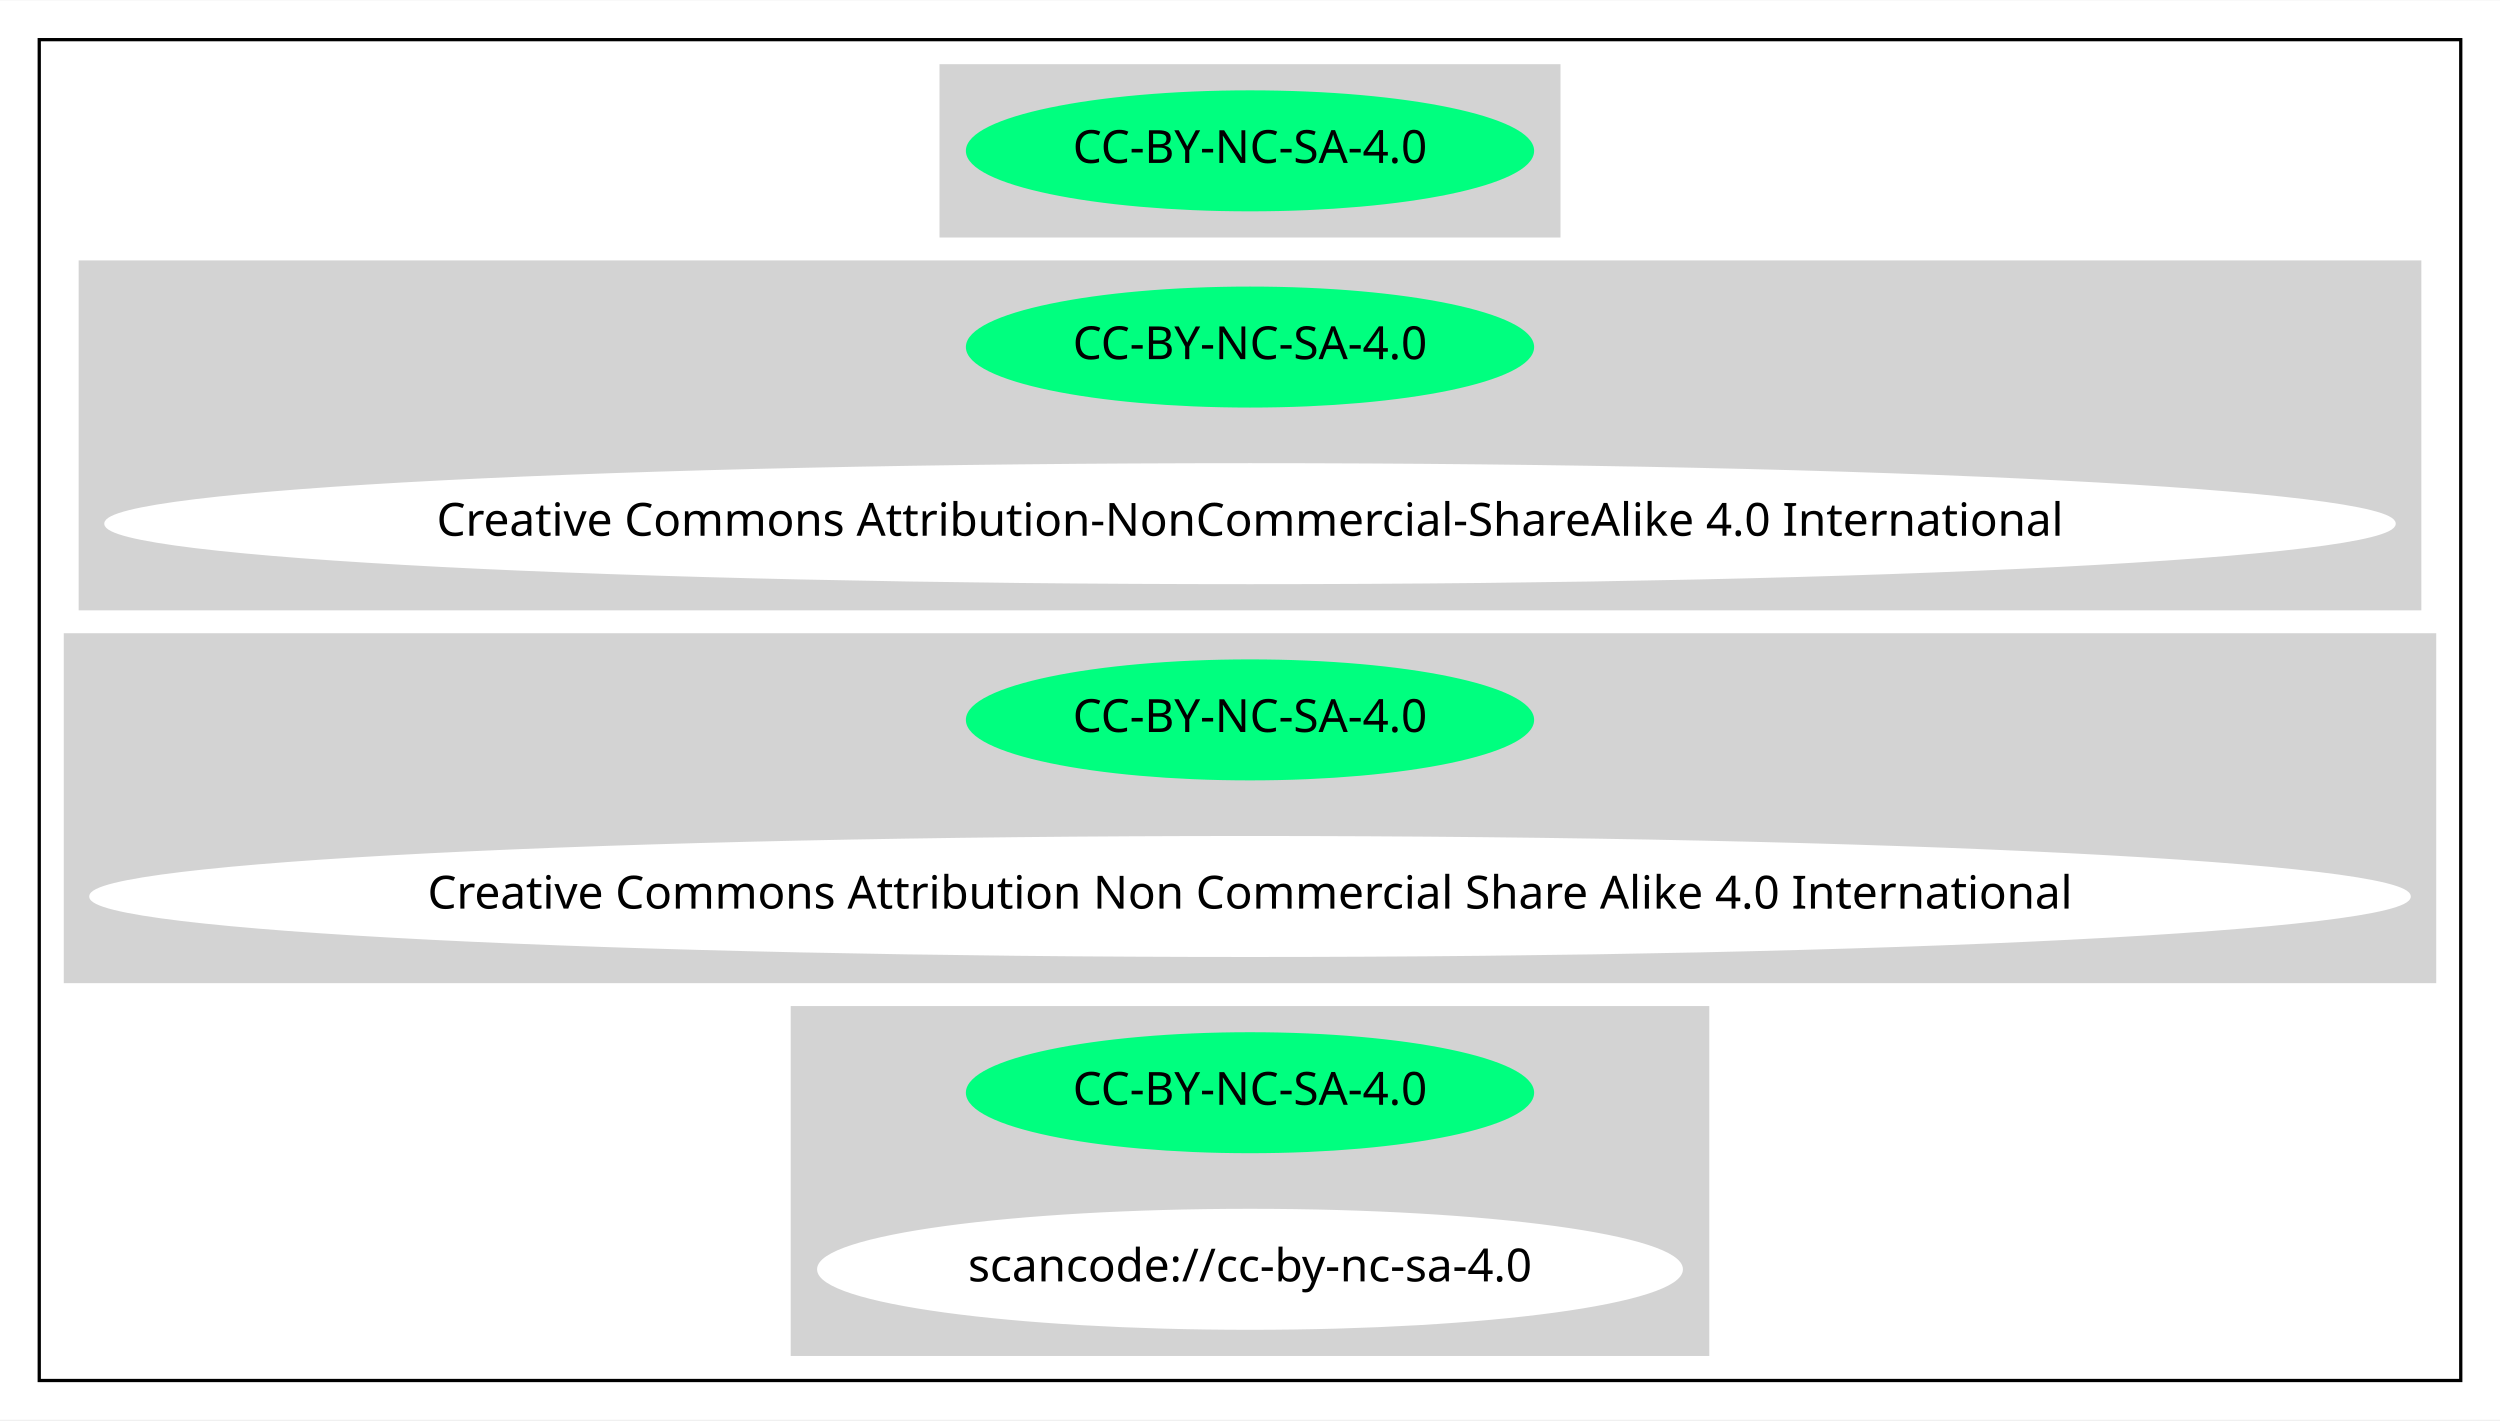
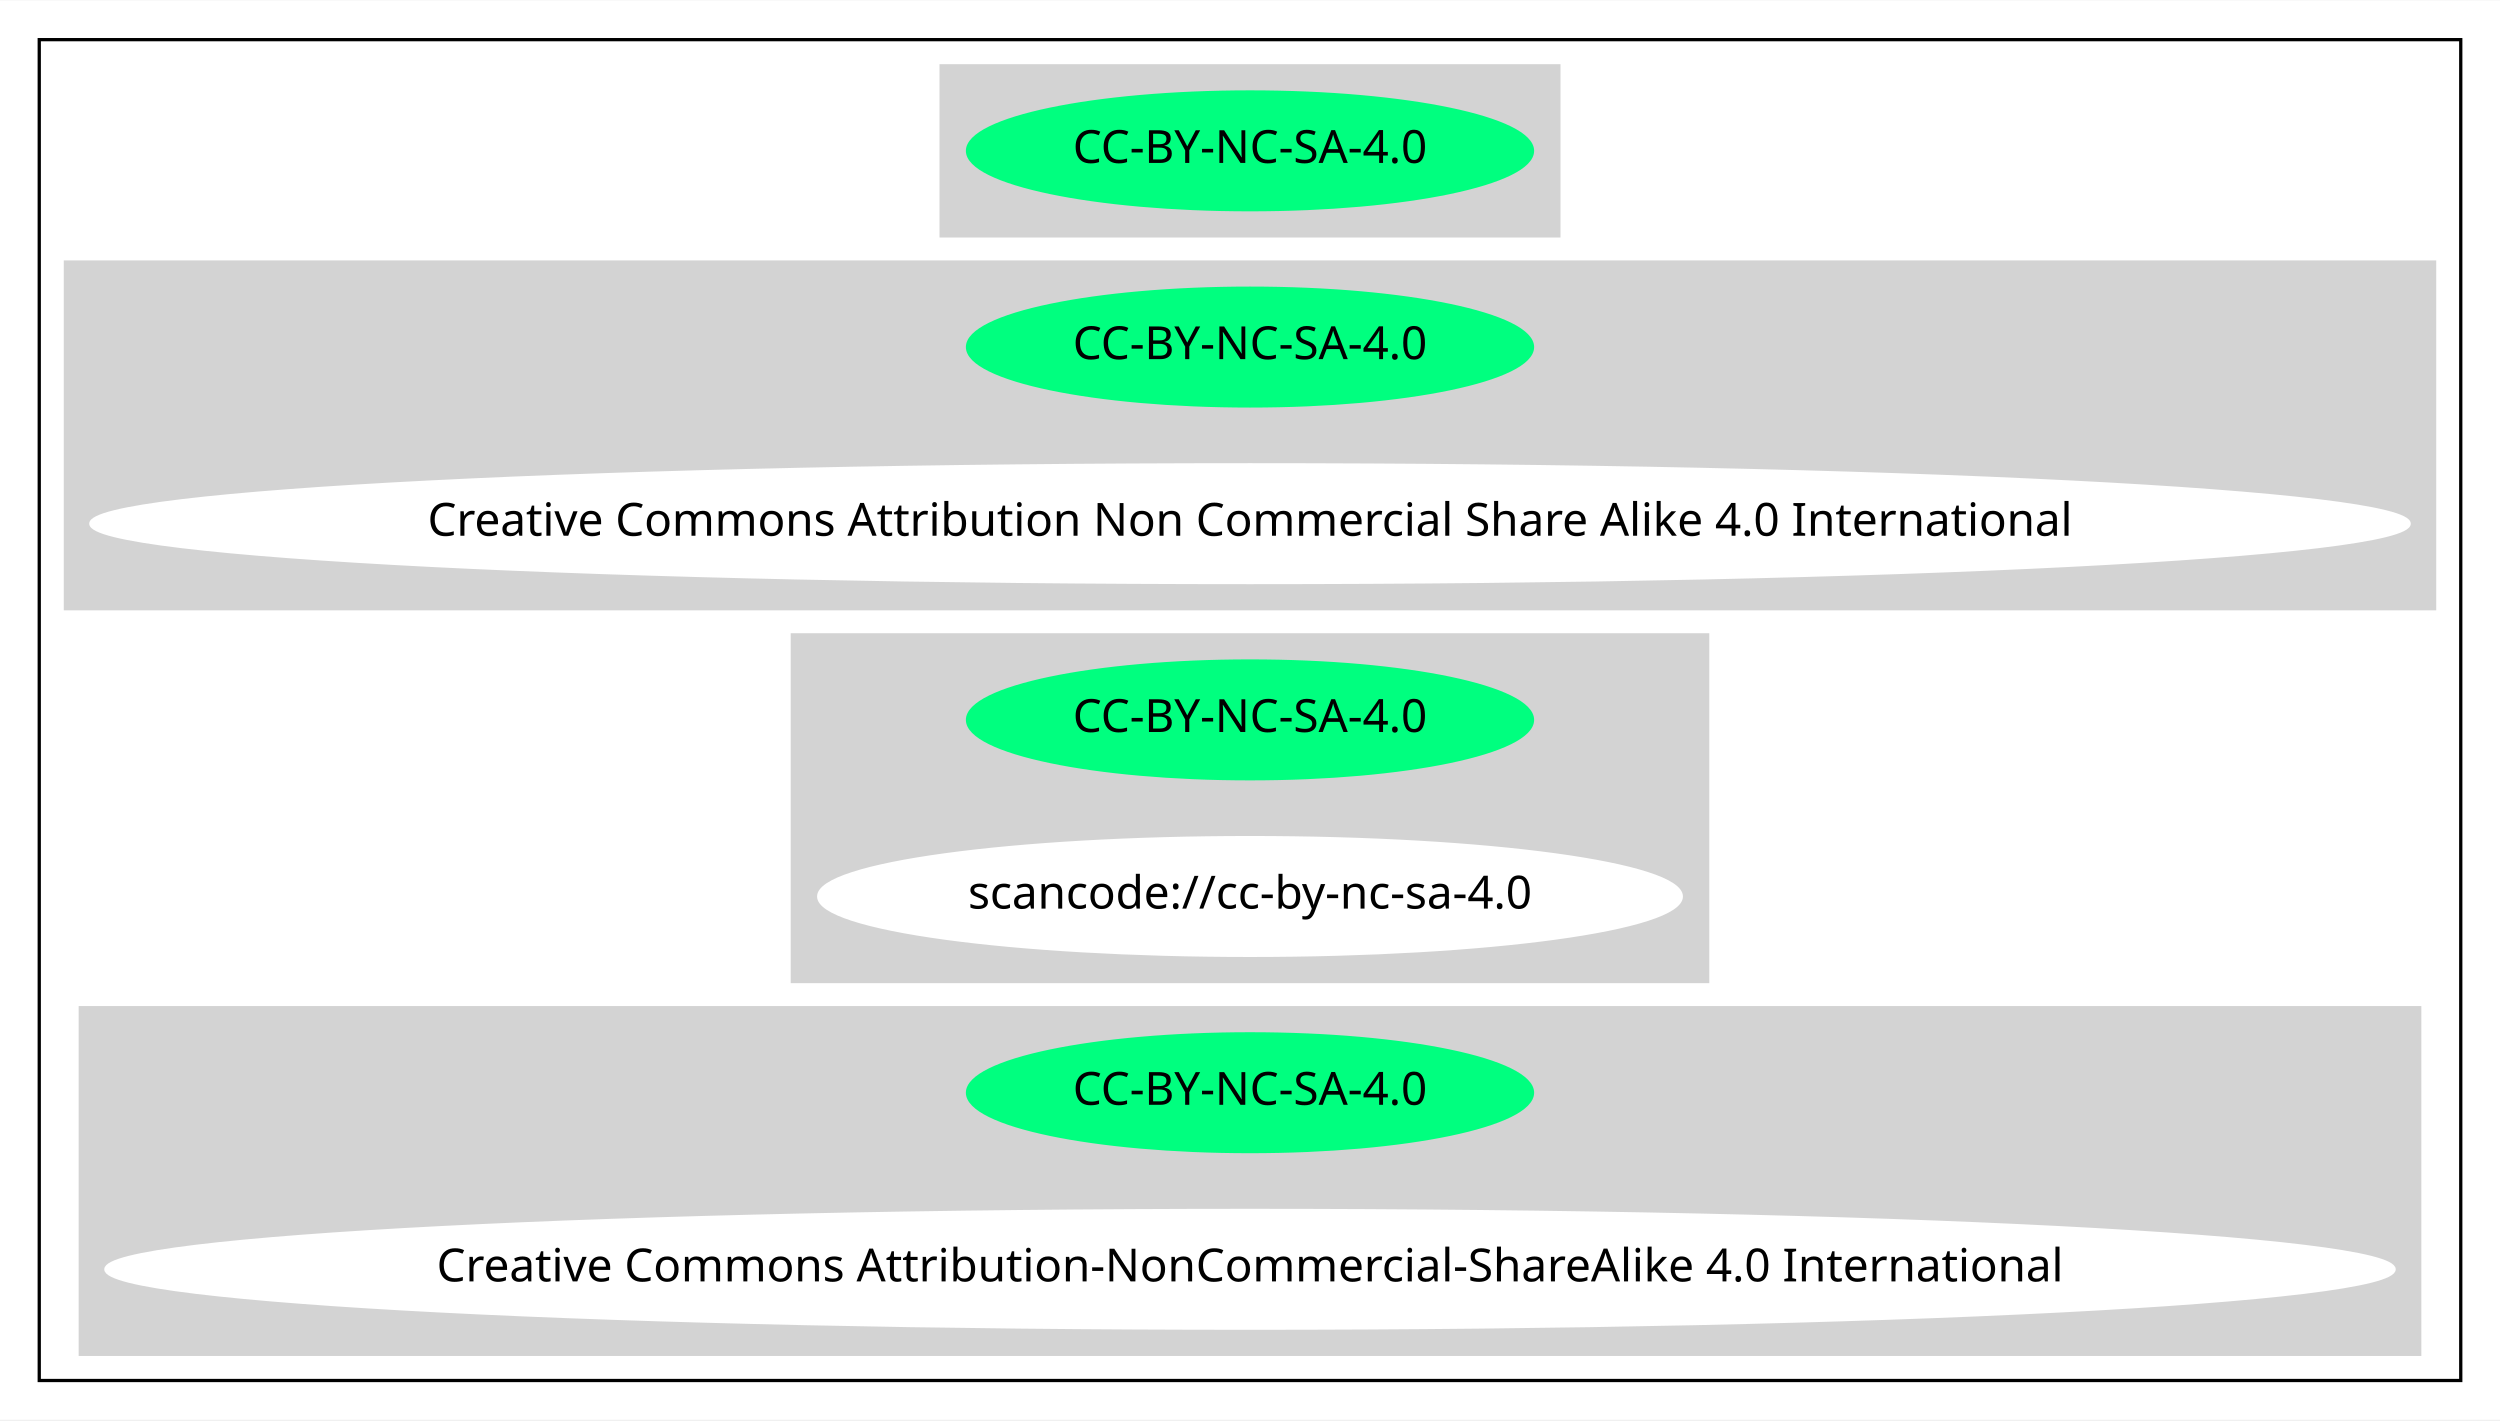
<svg xmlns="http://www.w3.org/2000/svg" width="764pt" height="434pt" viewBox="0.00 0.00 764.44 434.00">
  <g id="graph0" class="graph" transform="scale(1 1) rotate(0) translate(4 430)">
    <polygon fill="white" stroke="transparent" points="-4,4 -4,-430 760.44,-430 760.44,4 -4,4" />
    <g id="clust1" class="cluster">
      <polygon fill="none" stroke="black" points="8,-8 8,-418 748.44,-418 748.44,-8 8,-8" />
    </g>
    <g id="clust2" class="cluster">
      <polygon fill="lightgray" stroke="lightgray" points="283.78,-358 283.78,-410 472.66,-410 472.66,-358 283.78,-358" />
    </g>
    <g id="clust3" class="cluster">
-       <polygon fill="lightgray" stroke="lightgray" points="20.55,-244 20.55,-350 735.89,-350 735.89,-244 20.55,-244" />
+       <polygon fill="lightgray" stroke="lightgray" points="16,-244 16,-350 740.44,-350 740.44,-244 16,-244" />
    </g>
    <g id="clust4" class="cluster">
-       <polygon fill="lightgray" stroke="lightgray" points="16,-130 16,-236 740.44,-236 740.44,-130 16,-130" />
+       <polygon fill="lightgray" stroke="lightgray" points="238.28,-130 238.28,-236 518.16,-236 518.16,-130 238.28,-130" />
    </g>
    <g id="clust5" class="cluster">
-       <polygon fill="lightgray" stroke="lightgray" points="238.28,-16 238.28,-122 518.16,-122 518.16,-16 238.28,-16" />
+       <polygon fill="lightgray" stroke="lightgray" points="20.55,-16 20.55,-122 735.89,-122 735.89,-16 20.55,-16" />
    </g>
    <g id="node1" class="node">
      <ellipse fill="springgreen" stroke="springgreen" cx="378.22" cy="-384" rx="86.38" ry="18" />
      <text text-anchor="middle" x="378.22" y="-380.3" font-family="Times-Roman" font-size="14.00">CC-BY-NC-SA-4.0</text>
    </g>
    <g id="node2" class="node">
      <ellipse fill="springgreen" stroke="springgreen" cx="378.22" cy="-324" rx="86.38" ry="18" />
      <text text-anchor="middle" x="378.22" y="-320.3" font-family="Times-Roman" font-size="14.00">CC-BY-NC-SA-4.0</text>
    </g>
    <g id="node3" class="node">
-       <ellipse fill="white" stroke="white" cx="378.22" cy="-270" rx="349.84" ry="18" />
-       <text text-anchor="middle" x="378.22" y="-266.3" font-family="Times-Roman" font-size="14.00">Creative Commons Attribution-NonCommercial-ShareAlike 4.0 International</text>
+       <ellipse fill="white" stroke="white" cx="378.22" cy="-270" rx="354.44" ry="18" />
+       <text text-anchor="middle" x="378.22" y="-266.3" font-family="Times-Roman" font-size="14.00">Creative Commons Attribution Non Commercial Share Alike 4.0 International</text>
    </g>
    <g id="node4" class="node">
      <ellipse fill="springgreen" stroke="springgreen" cx="378.22" cy="-210" rx="86.38" ry="18" />
      <text text-anchor="middle" x="378.22" y="-206.3" font-family="Times-Roman" font-size="14.00">CC-BY-NC-SA-4.0</text>
    </g>
    <g id="node5" class="node">
-       <ellipse fill="white" stroke="white" cx="378.22" cy="-156" rx="354.44" ry="18" />
-       <text text-anchor="middle" x="378.22" y="-152.3" font-family="Times-Roman" font-size="14.00">Creative Commons Attribution Non Commercial Share Alike 4.0 International</text>
+       <ellipse fill="white" stroke="white" cx="378.22" cy="-156" rx="131.88" ry="18" />
+       <text text-anchor="middle" x="378.22" y="-152.3" font-family="Times-Roman" font-size="14.00">scancode://cc-by-nc-sa-4.0</text>
    </g>
    <g id="node6" class="node">
      <ellipse fill="springgreen" stroke="springgreen" cx="378.22" cy="-96" rx="86.38" ry="18" />
      <text text-anchor="middle" x="378.22" y="-92.3" font-family="Times-Roman" font-size="14.00">CC-BY-NC-SA-4.0</text>
    </g>
    <g id="node7" class="node">
-       <ellipse fill="white" stroke="white" cx="378.22" cy="-42" rx="131.88" ry="18" />
-       <text text-anchor="middle" x="378.22" y="-38.3" font-family="Times-Roman" font-size="14.00">scancode://cc-by-nc-sa-4.0</text>
+       <ellipse fill="white" stroke="white" cx="378.22" cy="-42" rx="349.84" ry="18" />
+       <text text-anchor="middle" x="378.22" y="-38.3" font-family="Times-Roman" font-size="14.00">Creative Commons Attribution-NonCommercial-ShareAlike 4.0 International</text>
    </g>
  </g>
</svg>
